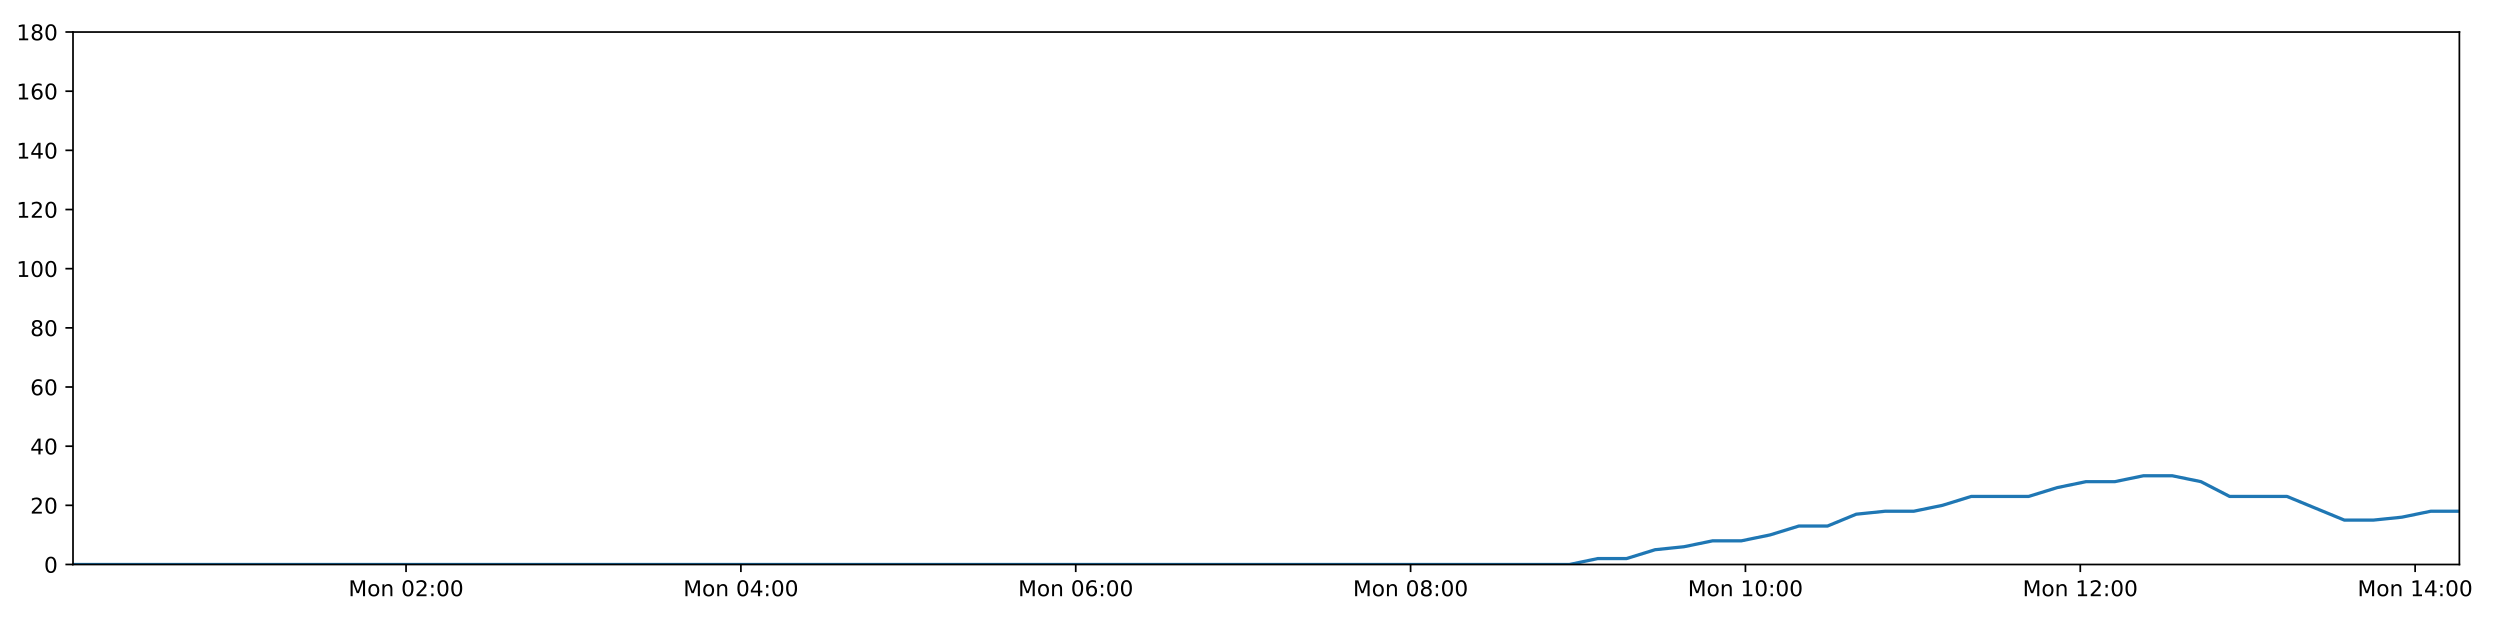
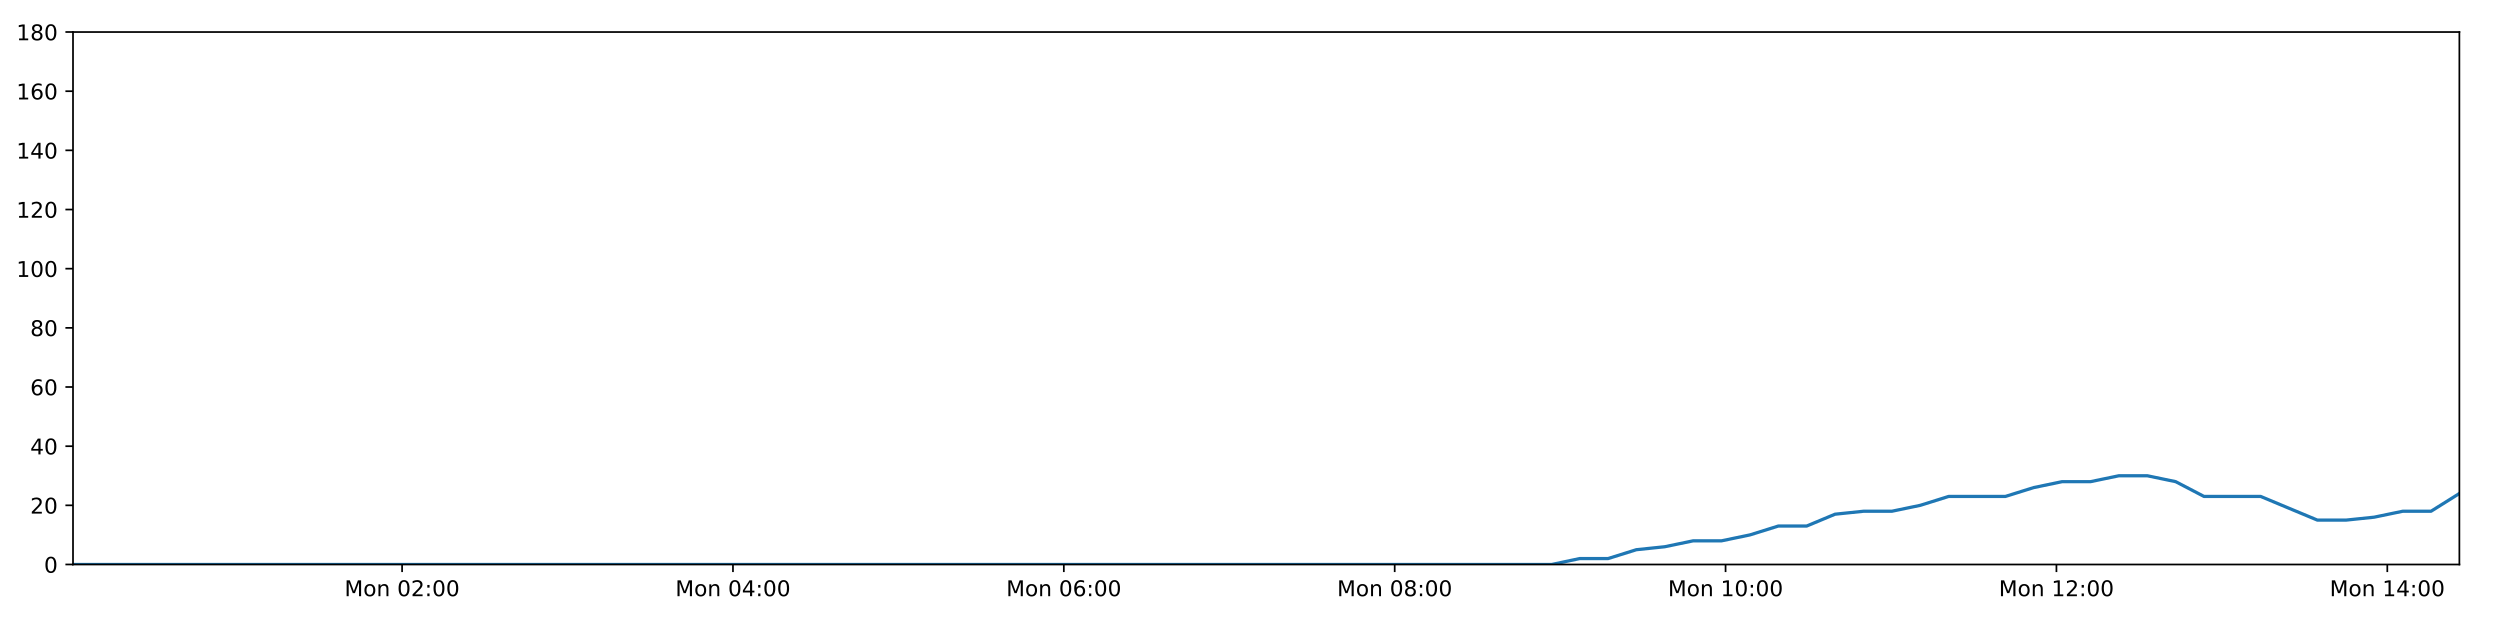
<svg xmlns="http://www.w3.org/2000/svg" xmlns:xlink="http://www.w3.org/1999/xlink" height="288pt" version="1.1" viewBox="0 0 1152 288" width="1152pt">
  <defs>
    <style type="text/css">
*{stroke-linecap:butt;stroke-linejoin:round;}
  </style>
  </defs>
  <g id="figure_1">
    <g id="patch_1">
      <path d="M 0 288  L 1152 288  L 1152 0  L 0 0  z " style="fill:#ffffff;" />
    </g>
    <g id="axes_1">
      <g id="patch_2">
        <path d="M 33.64 260.12  L 1133.28 260.12  L 1133.28 14.76  L 33.64 14.76  z " style="fill:#ffffff;" />
      </g>
      <g id="matplotlib.axis_1">
        <g id="xtick_1">
          <g id="line2d_1">
            <defs>
-               <path d="M 0 0  L 0 3.5  " id="maabaaef9b1" style="stroke:#000000;stroke-width:0.8;" />
-             </defs>
-             <g>
-               <use style="stroke:#000000;stroke-width:0.8;" x="187.108" xlink:href="#maabaaef9b1" y="260.12" />
+               <path d="M 0 0  L 0 3.5  " id="mba94457b0d" style="stroke:#000000;stroke-width:0.8;" />
+             </defs>
+             <g>
+               <use style="stroke:#000000;stroke-width:0.8;" x="185.285" xlink:href="#mba94457b0d" y="260.12" />
            </g>
          </g>
          <g id="text_1">
            <defs>
              <path d="M 9.812 72.906  L 24.516 72.906  L 43.109 23.297  L 61.812 72.906  L 76.516 72.906  L 76.516 0  L 66.891 0  L 66.891 64.016  L 48.094 14.016  L 38.188 14.016  L 19.391 64.016  L 19.391 0  L 9.812 0  z " id="DejaVuSans-77" />
              <path d="M 30.609 48.391  Q 23.391 48.391 19.188 42.75  Q 14.984 37.109 14.984 27.297  Q 14.984 17.484 19.156 11.844  Q 23.344 6.203 30.609 6.203  Q 37.797 6.203 41.984 11.859  Q 46.188 17.531 46.188 27.297  Q 46.188 37.016 41.984 42.703  Q 37.797 48.391 30.609 48.391  z M 30.609 56  Q 42.328 56 49.016 48.375  Q 55.719 40.766 55.719 27.297  Q 55.719 13.875 49.016 6.219  Q 42.328 -1.422 30.609 -1.422  Q 18.844 -1.422 12.172 6.219  Q 5.516 13.875 5.516 27.297  Q 5.516 40.766 12.172 48.375  Q 18.844 56 30.609 56  z " id="DejaVuSans-111" />
              <path d="M 54.891 33.016  L 54.891 0  L 45.906 0  L 45.906 32.719  Q 45.906 40.484 42.875 44.328  Q 39.844 48.188 33.797 48.188  Q 26.516 48.188 22.312 43.547  Q 18.109 38.922 18.109 30.906  L 18.109 0  L 9.078 0  L 9.078 54.688  L 18.109 54.688  L 18.109 46.188  Q 21.344 51.125 25.703 53.562  Q 30.078 56 35.797 56  Q 45.219 56 50.047 50.172  Q 54.891 44.344 54.891 33.016  z " id="DejaVuSans-110" />
              <path id="DejaVuSans-32" />
              <path d="M 31.781 66.406  Q 24.172 66.406 20.328 58.906  Q 16.5 51.422 16.5 36.375  Q 16.5 21.391 20.328 13.891  Q 24.172 6.391 31.781 6.391  Q 39.453 6.391 43.281 13.891  Q 47.125 21.391 47.125 36.375  Q 47.125 51.422 43.281 58.906  Q 39.453 66.406 31.781 66.406  z M 31.781 74.219  Q 44.047 74.219 50.516 64.516  Q 56.984 54.828 56.984 36.375  Q 56.984 17.969 50.516 8.266  Q 44.047 -1.422 31.781 -1.422  Q 19.531 -1.422 13.062 8.266  Q 6.594 17.969 6.594 36.375  Q 6.594 54.828 13.062 64.516  Q 19.531 74.219 31.781 74.219  z " id="DejaVuSans-48" />
              <path d="M 19.188 8.297  L 53.609 8.297  L 53.609 0  L 7.328 0  L 7.328 8.297  Q 12.938 14.109 22.625 23.891  Q 32.328 33.688 34.812 36.531  Q 39.547 41.844 41.422 45.531  Q 43.312 49.219 43.312 52.781  Q 43.312 58.594 39.234 62.25  Q 35.156 65.922 28.609 65.922  Q 23.969 65.922 18.812 64.312  Q 13.672 62.703 7.812 59.422  L 7.812 69.391  Q 13.766 71.781 18.938 73  Q 24.125 74.219 28.422 74.219  Q 39.75 74.219 46.484 68.547  Q 53.219 62.891 53.219 53.422  Q 53.219 48.922 51.531 44.891  Q 49.859 40.875 45.406 35.406  Q 44.188 33.984 37.641 27.219  Q 31.109 20.453 19.188 8.297  z " id="DejaVuSans-50" />
              <path d="M 11.719 12.406  L 22.016 12.406  L 22.016 0  L 11.719 0  z M 11.719 51.703  L 22.016 51.703  L 22.016 39.312  L 11.719 39.312  z " id="DejaVuSans-58" />
            </defs>
-             <g transform="translate(160.5673 274.7184)scale(0.1 -0.1)">
+             <g transform="translate(158.7442 274.7184)scale(0.1 -0.1)">
              <use xlink:href="#DejaVuSans-77" />
              <use x="86.279" xlink:href="#DejaVuSans-111" />
              <use x="147.461" xlink:href="#DejaVuSans-110" />
              <use x="210.84" xlink:href="#DejaVuSans-32" />
              <use x="242.627" xlink:href="#DejaVuSans-48" />
              <use x="306.25" xlink:href="#DejaVuSans-50" />
              <use x="369.873" xlink:href="#DejaVuSans-58" />
              <use x="403.564" xlink:href="#DejaVuSans-48" />
              <use x="467.188" xlink:href="#DejaVuSans-48" />
            </g>
          </g>
        </g>
        <g id="xtick_2">
          <g id="line2d_2">
            <g>
-               <use style="stroke:#000000;stroke-width:0.8;" x="341.405" xlink:href="#maabaaef9b1" y="260.12" />
+               <use style="stroke:#000000;stroke-width:0.8;" x="337.749" xlink:href="#mba94457b0d" y="260.12" />
            </g>
          </g>
          <g id="text_2">
            <defs>
              <path d="M 37.797 64.312  L 12.891 25.391  L 37.797 25.391  z M 35.203 72.906  L 47.609 72.906  L 47.609 25.391  L 58.016 25.391  L 58.016 17.188  L 47.609 17.188  L 47.609 0  L 37.797 0  L 37.797 17.188  L 4.891 17.188  L 4.891 26.703  z " id="DejaVuSans-52" />
            </defs>
-             <g transform="translate(314.8641 274.7184)scale(0.1 -0.1)">
+             <g transform="translate(311.2081 274.7184)scale(0.1 -0.1)">
              <use xlink:href="#DejaVuSans-77" />
              <use x="86.279" xlink:href="#DejaVuSans-111" />
              <use x="147.461" xlink:href="#DejaVuSans-110" />
              <use x="210.84" xlink:href="#DejaVuSans-32" />
              <use x="242.627" xlink:href="#DejaVuSans-48" />
              <use x="306.25" xlink:href="#DejaVuSans-52" />
              <use x="369.873" xlink:href="#DejaVuSans-58" />
              <use x="403.564" xlink:href="#DejaVuSans-48" />
              <use x="467.188" xlink:href="#DejaVuSans-48" />
            </g>
          </g>
        </g>
        <g id="xtick_3">
          <g id="line2d_3">
            <g>
-               <use style="stroke:#000000;stroke-width:0.8;" x="495.702" xlink:href="#maabaaef9b1" y="260.12" />
+               <use style="stroke:#000000;stroke-width:0.8;" x="490.213" xlink:href="#mba94457b0d" y="260.12" />
            </g>
          </g>
          <g id="text_3">
            <defs>
              <path d="M 33.016 40.375  Q 26.375 40.375 22.484 35.828  Q 18.609 31.297 18.609 23.391  Q 18.609 15.531 22.484 10.953  Q 26.375 6.391 33.016 6.391  Q 39.656 6.391 43.531 10.953  Q 47.406 15.531 47.406 23.391  Q 47.406 31.297 43.531 35.828  Q 39.656 40.375 33.016 40.375  z M 52.594 71.297  L 52.594 62.312  Q 48.875 64.062 45.094 64.984  Q 41.312 65.922 37.594 65.922  Q 27.828 65.922 22.672 59.328  Q 17.531 52.734 16.797 39.406  Q 19.672 43.656 24.016 45.922  Q 28.375 48.188 33.594 48.188  Q 44.578 48.188 50.953 41.516  Q 57.328 34.859 57.328 23.391  Q 57.328 12.156 50.688 5.359  Q 44.047 -1.422 33.016 -1.422  Q 20.359 -1.422 13.672 8.266  Q 6.984 17.969 6.984 36.375  Q 6.984 53.656 15.188 63.938  Q 23.391 74.219 37.203 74.219  Q 40.922 74.219 44.703 73.484  Q 48.484 72.75 52.594 71.297  z " id="DejaVuSans-54" />
            </defs>
-             <g transform="translate(469.1609 274.7184)scale(0.1 -0.1)">
+             <g transform="translate(463.6719 274.7184)scale(0.1 -0.1)">
              <use xlink:href="#DejaVuSans-77" />
              <use x="86.279" xlink:href="#DejaVuSans-111" />
              <use x="147.461" xlink:href="#DejaVuSans-110" />
              <use x="210.84" xlink:href="#DejaVuSans-32" />
              <use x="242.627" xlink:href="#DejaVuSans-48" />
              <use x="306.25" xlink:href="#DejaVuSans-54" />
              <use x="369.873" xlink:href="#DejaVuSans-58" />
              <use x="403.564" xlink:href="#DejaVuSans-48" />
              <use x="467.188" xlink:href="#DejaVuSans-48" />
            </g>
          </g>
        </g>
        <g id="xtick_4">
          <g id="line2d_4">
            <g>
-               <use style="stroke:#000000;stroke-width:0.8;" x="649.998" xlink:href="#maabaaef9b1" y="260.12" />
+               <use style="stroke:#000000;stroke-width:0.8;" x="642.676" xlink:href="#mba94457b0d" y="260.12" />
            </g>
          </g>
          <g id="text_4">
            <defs>
              <path d="M 31.781 34.625  Q 24.75 34.625 20.719 30.859  Q 16.703 27.094 16.703 20.516  Q 16.703 13.922 20.719 10.156  Q 24.75 6.391 31.781 6.391  Q 38.812 6.391 42.859 10.172  Q 46.922 13.969 46.922 20.516  Q 46.922 27.094 42.891 30.859  Q 38.875 34.625 31.781 34.625  z M 21.922 38.812  Q 15.578 40.375 12.031 44.719  Q 8.5 49.078 8.5 55.328  Q 8.5 64.062 14.719 69.141  Q 20.953 74.219 31.781 74.219  Q 42.672 74.219 48.875 69.141  Q 55.078 64.062 55.078 55.328  Q 55.078 49.078 51.531 44.719  Q 48 40.375 41.703 38.812  Q 48.828 37.156 52.797 32.312  Q 56.781 27.484 56.781 20.516  Q 56.781 9.906 50.312 4.234  Q 43.844 -1.422 31.781 -1.422  Q 19.734 -1.422 13.25 4.234  Q 6.781 9.906 6.781 20.516  Q 6.781 27.484 10.781 32.312  Q 14.797 37.156 21.922 38.812  z M 18.312 54.391  Q 18.312 48.734 21.844 45.562  Q 25.391 42.391 31.781 42.391  Q 38.141 42.391 41.719 45.562  Q 45.312 48.734 45.312 54.391  Q 45.312 60.062 41.719 63.234  Q 38.141 66.406 31.781 66.406  Q 25.391 66.406 21.844 63.234  Q 18.312 60.062 18.312 54.391  z " id="DejaVuSans-56" />
            </defs>
-             <g transform="translate(623.4577 274.7184)scale(0.1 -0.1)">
+             <g transform="translate(616.1358 274.7184)scale(0.1 -0.1)">
              <use xlink:href="#DejaVuSans-77" />
              <use x="86.279" xlink:href="#DejaVuSans-111" />
              <use x="147.461" xlink:href="#DejaVuSans-110" />
              <use x="210.84" xlink:href="#DejaVuSans-32" />
              <use x="242.627" xlink:href="#DejaVuSans-48" />
              <use x="306.25" xlink:href="#DejaVuSans-56" />
              <use x="369.873" xlink:href="#DejaVuSans-58" />
              <use x="403.564" xlink:href="#DejaVuSans-48" />
              <use x="467.188" xlink:href="#DejaVuSans-48" />
            </g>
          </g>
        </g>
        <g id="xtick_5">
          <g id="line2d_5">
            <g>
-               <use style="stroke:#000000;stroke-width:0.8;" x="804.295" xlink:href="#maabaaef9b1" y="260.12" />
+               <use style="stroke:#000000;stroke-width:0.8;" x="795.14" xlink:href="#mba94457b0d" y="260.12" />
            </g>
          </g>
          <g id="text_5">
            <defs>
              <path d="M 12.406 8.297  L 28.516 8.297  L 28.516 63.922  L 10.984 60.406  L 10.984 69.391  L 28.422 72.906  L 38.281 72.906  L 38.281 8.297  L 54.391 8.297  L 54.391 0  L 12.406 0  z " id="DejaVuSans-49" />
            </defs>
-             <g transform="translate(777.7545 274.7184)scale(0.1 -0.1)">
+             <g transform="translate(768.5996 274.7184)scale(0.1 -0.1)">
              <use xlink:href="#DejaVuSans-77" />
              <use x="86.279" xlink:href="#DejaVuSans-111" />
              <use x="147.461" xlink:href="#DejaVuSans-110" />
              <use x="210.84" xlink:href="#DejaVuSans-32" />
              <use x="242.627" xlink:href="#DejaVuSans-49" />
              <use x="306.25" xlink:href="#DejaVuSans-48" />
              <use x="369.873" xlink:href="#DejaVuSans-58" />
              <use x="403.564" xlink:href="#DejaVuSans-48" />
              <use x="467.188" xlink:href="#DejaVuSans-48" />
            </g>
          </g>
        </g>
        <g id="xtick_6">
          <g id="line2d_6">
            <g>
-               <use style="stroke:#000000;stroke-width:0.8;" x="958.592" xlink:href="#maabaaef9b1" y="260.12" />
+               <use style="stroke:#000000;stroke-width:0.8;" x="947.604" xlink:href="#mba94457b0d" y="260.12" />
            </g>
          </g>
          <g id="text_6">
-             <g transform="translate(932.0512 274.7184)scale(0.1 -0.1)">
+             <g transform="translate(921.0635 274.7184)scale(0.1 -0.1)">
              <use xlink:href="#DejaVuSans-77" />
              <use x="86.279" xlink:href="#DejaVuSans-111" />
              <use x="147.461" xlink:href="#DejaVuSans-110" />
              <use x="210.84" xlink:href="#DejaVuSans-32" />
              <use x="242.627" xlink:href="#DejaVuSans-49" />
              <use x="306.25" xlink:href="#DejaVuSans-50" />
              <use x="369.873" xlink:href="#DejaVuSans-58" />
              <use x="403.564" xlink:href="#DejaVuSans-48" />
              <use x="467.188" xlink:href="#DejaVuSans-48" />
            </g>
          </g>
        </g>
        <g id="xtick_7">
          <g id="line2d_7">
            <g>
-               <use style="stroke:#000000;stroke-width:0.8;" x="1112.889" xlink:href="#maabaaef9b1" y="260.12" />
+               <use style="stroke:#000000;stroke-width:0.8;" x="1100.068" xlink:href="#mba94457b0d" y="260.12" />
            </g>
          </g>
          <g id="text_7">
-             <g transform="translate(1086.348 274.7184)scale(0.1 -0.1)">
+             <g transform="translate(1073.527 274.7184)scale(0.1 -0.1)">
              <use xlink:href="#DejaVuSans-77" />
              <use x="86.279" xlink:href="#DejaVuSans-111" />
              <use x="147.461" xlink:href="#DejaVuSans-110" />
              <use x="210.84" xlink:href="#DejaVuSans-32" />
              <use x="242.627" xlink:href="#DejaVuSans-49" />
              <use x="306.25" xlink:href="#DejaVuSans-52" />
              <use x="369.873" xlink:href="#DejaVuSans-58" />
              <use x="403.564" xlink:href="#DejaVuSans-48" />
              <use x="467.188" xlink:href="#DejaVuSans-48" />
            </g>
          </g>
        </g>
      </g>
      <g id="matplotlib.axis_2">
        <g id="ytick_1">
          <g id="line2d_8">
            <defs>
-               <path d="M 0 0  L -3.5 0  " id="m09a7609800" style="stroke:#000000;stroke-width:0.8;" />
-             </defs>
-             <g>
-               <use style="stroke:#000000;stroke-width:0.8;" x="33.64" xlink:href="#m09a7609800" y="260.12" />
+               <path d="M 0 0  L -3.5 0  " id="maa219b2260" style="stroke:#000000;stroke-width:0.8;" />
+             </defs>
+             <g>
+               <use style="stroke:#000000;stroke-width:0.8;" x="33.64" xlink:href="#maa219b2260" y="260.12" />
            </g>
          </g>
          <g id="text_8">
            <g transform="translate(20.2775 263.9192)scale(0.1 -0.1)">
              <use xlink:href="#DejaVuSans-48" />
            </g>
          </g>
        </g>
        <g id="ytick_2">
          <g id="line2d_9">
            <g>
-               <use style="stroke:#000000;stroke-width:0.8;" x="33.64" xlink:href="#m09a7609800" y="232.858" />
+               <use style="stroke:#000000;stroke-width:0.8;" x="33.64" xlink:href="#maa219b2260" y="232.858" />
            </g>
          </g>
          <g id="text_9">
            <g transform="translate(13.915 236.657)scale(0.1 -0.1)">
              <use xlink:href="#DejaVuSans-50" />
              <use x="63.623" xlink:href="#DejaVuSans-48" />
            </g>
          </g>
        </g>
        <g id="ytick_3">
          <g id="line2d_10">
            <g>
-               <use style="stroke:#000000;stroke-width:0.8;" x="33.64" xlink:href="#m09a7609800" y="205.596" />
+               <use style="stroke:#000000;stroke-width:0.8;" x="33.64" xlink:href="#maa219b2260" y="205.596" />
            </g>
          </g>
          <g id="text_10">
            <g transform="translate(13.915 209.3948)scale(0.1 -0.1)">
              <use xlink:href="#DejaVuSans-52" />
              <use x="63.623" xlink:href="#DejaVuSans-48" />
            </g>
          </g>
        </g>
        <g id="ytick_4">
          <g id="line2d_11">
            <g>
-               <use style="stroke:#000000;stroke-width:0.8;" x="33.64" xlink:href="#m09a7609800" y="178.333" />
+               <use style="stroke:#000000;stroke-width:0.8;" x="33.64" xlink:href="#maa219b2260" y="178.333" />
            </g>
          </g>
          <g id="text_11">
            <g transform="translate(13.915 182.1326)scale(0.1 -0.1)">
              <use xlink:href="#DejaVuSans-54" />
              <use x="63.623" xlink:href="#DejaVuSans-48" />
            </g>
          </g>
        </g>
        <g id="ytick_5">
          <g id="line2d_12">
            <g>
-               <use style="stroke:#000000;stroke-width:0.8;" x="33.64" xlink:href="#m09a7609800" y="151.071" />
+               <use style="stroke:#000000;stroke-width:0.8;" x="33.64" xlink:href="#maa219b2260" y="151.071" />
            </g>
          </g>
          <g id="text_12">
            <g transform="translate(13.915 154.8703)scale(0.1 -0.1)">
              <use xlink:href="#DejaVuSans-56" />
              <use x="63.623" xlink:href="#DejaVuSans-48" />
            </g>
          </g>
        </g>
        <g id="ytick_6">
          <g id="line2d_13">
            <g>
-               <use style="stroke:#000000;stroke-width:0.8;" x="33.64" xlink:href="#m09a7609800" y="123.809" />
+               <use style="stroke:#000000;stroke-width:0.8;" x="33.64" xlink:href="#maa219b2260" y="123.809" />
            </g>
          </g>
          <g id="text_13">
            <g transform="translate(7.5525 127.6081)scale(0.1 -0.1)">
              <use xlink:href="#DejaVuSans-49" />
              <use x="63.623" xlink:href="#DejaVuSans-48" />
              <use x="127.246" xlink:href="#DejaVuSans-48" />
            </g>
          </g>
        </g>
        <g id="ytick_7">
          <g id="line2d_14">
            <g>
-               <use style="stroke:#000000;stroke-width:0.8;" x="33.64" xlink:href="#m09a7609800" y="96.547" />
+               <use style="stroke:#000000;stroke-width:0.8;" x="33.64" xlink:href="#maa219b2260" y="96.547" />
            </g>
          </g>
          <g id="text_14">
            <g transform="translate(7.5525 100.3459)scale(0.1 -0.1)">
              <use xlink:href="#DejaVuSans-49" />
              <use x="63.623" xlink:href="#DejaVuSans-50" />
              <use x="127.246" xlink:href="#DejaVuSans-48" />
            </g>
          </g>
        </g>
        <g id="ytick_8">
          <g id="line2d_15">
            <g>
-               <use style="stroke:#000000;stroke-width:0.8;" x="33.64" xlink:href="#m09a7609800" y="69.284" />
+               <use style="stroke:#000000;stroke-width:0.8;" x="33.64" xlink:href="#maa219b2260" y="69.284" />
            </g>
          </g>
          <g id="text_15">
            <g transform="translate(7.5525 73.08366)scale(0.1 -0.1)">
              <use xlink:href="#DejaVuSans-49" />
              <use x="63.623" xlink:href="#DejaVuSans-52" />
              <use x="127.246" xlink:href="#DejaVuSans-48" />
            </g>
          </g>
        </g>
        <g id="ytick_9">
          <g id="line2d_16">
            <g>
-               <use style="stroke:#000000;stroke-width:0.8;" x="33.64" xlink:href="#m09a7609800" y="42.022" />
+               <use style="stroke:#000000;stroke-width:0.8;" x="33.64" xlink:href="#maa219b2260" y="42.022" />
            </g>
          </g>
          <g id="text_16">
            <g transform="translate(7.5525 45.82144)scale(0.1 -0.1)">
              <use xlink:href="#DejaVuSans-49" />
              <use x="63.623" xlink:href="#DejaVuSans-54" />
              <use x="127.246" xlink:href="#DejaVuSans-48" />
            </g>
          </g>
        </g>
        <g id="ytick_10">
          <g id="line2d_17">
            <g>
-               <use style="stroke:#000000;stroke-width:0.8;" x="33.64" xlink:href="#m09a7609800" y="14.76" />
+               <use style="stroke:#000000;stroke-width:0.8;" x="33.64" xlink:href="#maa219b2260" y="14.76" />
            </g>
          </g>
          <g id="text_17">
            <g transform="translate(7.5525 18.55922)scale(0.1 -0.1)">
              <use xlink:href="#DejaVuSans-49" />
              <use x="63.623" xlink:href="#DejaVuSans-56" />
              <use x="127.246" xlink:href="#DejaVuSans-48" />
            </g>
          </g>
        </g>
      </g>
      <g id="line2d_18">
-         <path clip-path="url(#p76c2b5c724)" d="M 33.64 260.12  L 46.655 260.12  L 59.666 260.12  L 72.678 260.12  L 85.697 260.12  L 98.708 260.12  L 111.714 260.12  L 124.725 260.12  L 137.736 260.12  L 150.752 260.12  L 163.761 260.12  L 176.766 260.12  L 189.779 260.12  L 202.788 260.12  L 215.797 260.12  L 228.808 260.12  L 241.815 260.12  L 254.829 260.12  L 267.837 260.12  L 280.85 260.12  L 293.859 260.12  L 306.876 260.12  L 319.891 260.12  L 332.895 260.12  L 345.906 260.12  L 358.915 260.12  L 371.925 260.12  L 384.937 260.12  L 397.944 260.12  L 410.953 260.12  L 423.961 260.12  L 436.974 260.12  L 449.98 260.12  L 462.985 260.12  L 475.996 260.12  L 489.005 260.12  L 502.017 260.12  L 515.024 260.12  L 528.05 260.12  L 541.057 260.12  L 554.069 260.12  L 567.082 260.12  L 580.097 260.12  L 593.106 260.12  L 606.118 260.12  L 619.131 260.12  L 632.138 260.12  L 645.149 260.12  L 658.161 260.12  L 671.168 260.12  L 684.174 260.12  L 697.186 260.12  L 710.192 260.12  L 723.199 260.12  L 736.209 257.394  L 749.473 257.394  L 762.695 253.304  L 775.914 251.941  L 789.164 249.215  L 802.397 249.215  L 815.649 246.489  L 828.883 242.4  L 842.109 242.4  L 855.342 236.947  L 868.591 235.584  L 881.832 235.584  L 895.083 232.858  L 908.303 228.768  L 921.528 228.768  L 934.765 228.768  L 947.987 224.679  L 961.223 221.953  L 974.46 221.953  L 987.72 219.227  L 1000.958 219.227  L 1014.206 221.953  L 1027.425 228.768  L 1040.638 228.768  L 1053.861 228.768  L 1067.077 234.221  L 1080.304 239.673  L 1093.568 239.673  L 1106.809 238.31  L 1120.061 235.584  L 1133.28 235.584  " style="fill:none;stroke:#1f77b4;stroke-linecap:square;stroke-width:1.5;" />
+         <path clip-path="url(#p450cff156f)" d="M 33.64 260.12  L 46.5 260.12  L 59.357 260.12  L 72.214 260.12  L 85.078 260.12  L 97.935 260.12  L 110.786 260.12  L 123.643 260.12  L 136.5 260.12  L 149.361 260.12  L 162.215 260.12  L 175.066 260.12  L 187.924 260.12  L 200.779 260.12  L 213.633 260.12  L 226.489 260.12  L 239.342 260.12  L 252.201 260.12  L 265.055 260.12  L 277.913 260.12  L 290.768 260.12  L 303.63 260.12  L 316.49 260.12  L 329.34 260.12  L 342.196 260.12  L 355.051 260.12  L 367.907 260.12  L 380.763 260.12  L 393.616 260.12  L 406.471 260.12  L 419.324 260.12  L 432.182 260.12  L 445.035 260.12  L 457.884 260.12  L 470.742 260.12  L 483.595 260.12  L 496.453 260.12  L 509.305 260.12  L 522.177 260.12  L 535.029 260.12  L 547.886 260.12  L 560.745 260.12  L 573.605 260.12  L 586.46 260.12  L 599.317 260.12  L 612.176 260.12  L 625.028 260.12  L 637.884 260.12  L 650.743 260.12  L 663.595 260.12  L 676.446 260.12  L 689.303 260.12  L 702.155 260.12  L 715.008 260.12  L 727.863 257.394  L 740.97 257.394  L 754.034 253.304  L 767.096 251.941  L 780.189 249.215  L 793.265 249.215  L 806.359 246.489  L 819.436 242.4  L 832.505 242.4  L 845.58 236.947  L 858.672 235.584  L 871.756 235.584  L 884.849 232.858  L 897.912 228.768  L 910.981 228.768  L 924.06 228.768  L 937.125 224.679  L 950.204 221.953  L 963.283 221.953  L 976.386 219.227  L 989.467 219.227  L 1002.557 221.953  L 1015.619 228.768  L 1028.676 228.768  L 1041.741 228.768  L 1054.8 234.221  L 1067.87 239.673  L 1080.977 239.673  L 1094.06 238.31  L 1107.155 235.584  L 1120.217 235.584  L 1133.28 227.405  " style="fill:none;stroke:#1f77b4;stroke-linecap:square;stroke-width:1.5;" />
      </g>
      <g id="patch_3">
        <path d="M 33.64 260.12  L 33.64 14.76  " style="fill:none;stroke:#000000;stroke-linecap:square;stroke-linejoin:miter;stroke-width:0.8;" />
      </g>
      <g id="patch_4">
        <path d="M 1133.28 260.12  L 1133.28 14.76  " style="fill:none;stroke:#000000;stroke-linecap:square;stroke-linejoin:miter;stroke-width:0.8;" />
      </g>
      <g id="patch_5">
        <path d="M 33.64 260.12  L 1133.28 260.12  " style="fill:none;stroke:#000000;stroke-linecap:square;stroke-linejoin:miter;stroke-width:0.8;" />
      </g>
      <g id="patch_6">
        <path d="M 33.64 14.76  L 1133.28 14.76  " style="fill:none;stroke:#000000;stroke-linecap:square;stroke-linejoin:miter;stroke-width:0.8;" />
      </g>
    </g>
  </g>
  <defs>
-     <clipPath id="p76c2b5c724">
+     <clipPath id="p450cff156f">
      <rect height="245.36" width="1099.64" x="33.64" y="14.76" />
    </clipPath>
  </defs>
</svg>
